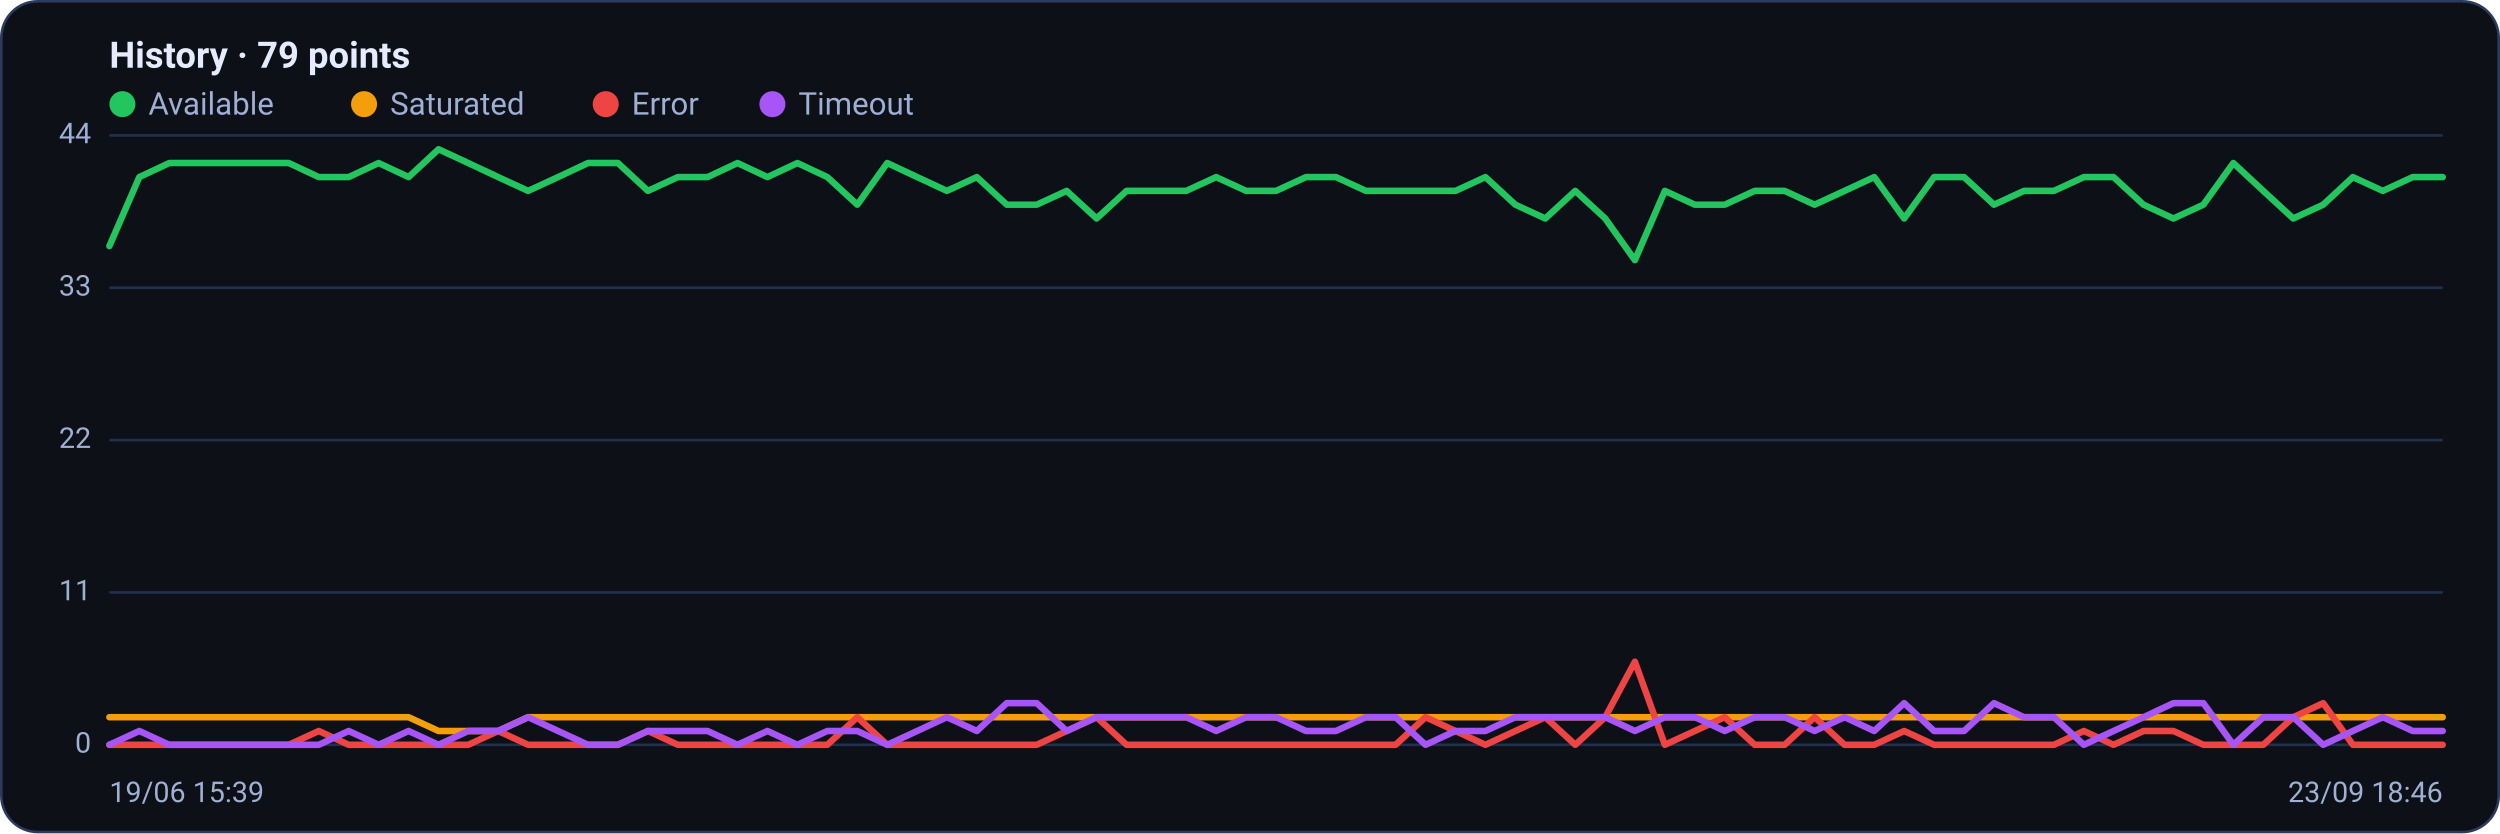
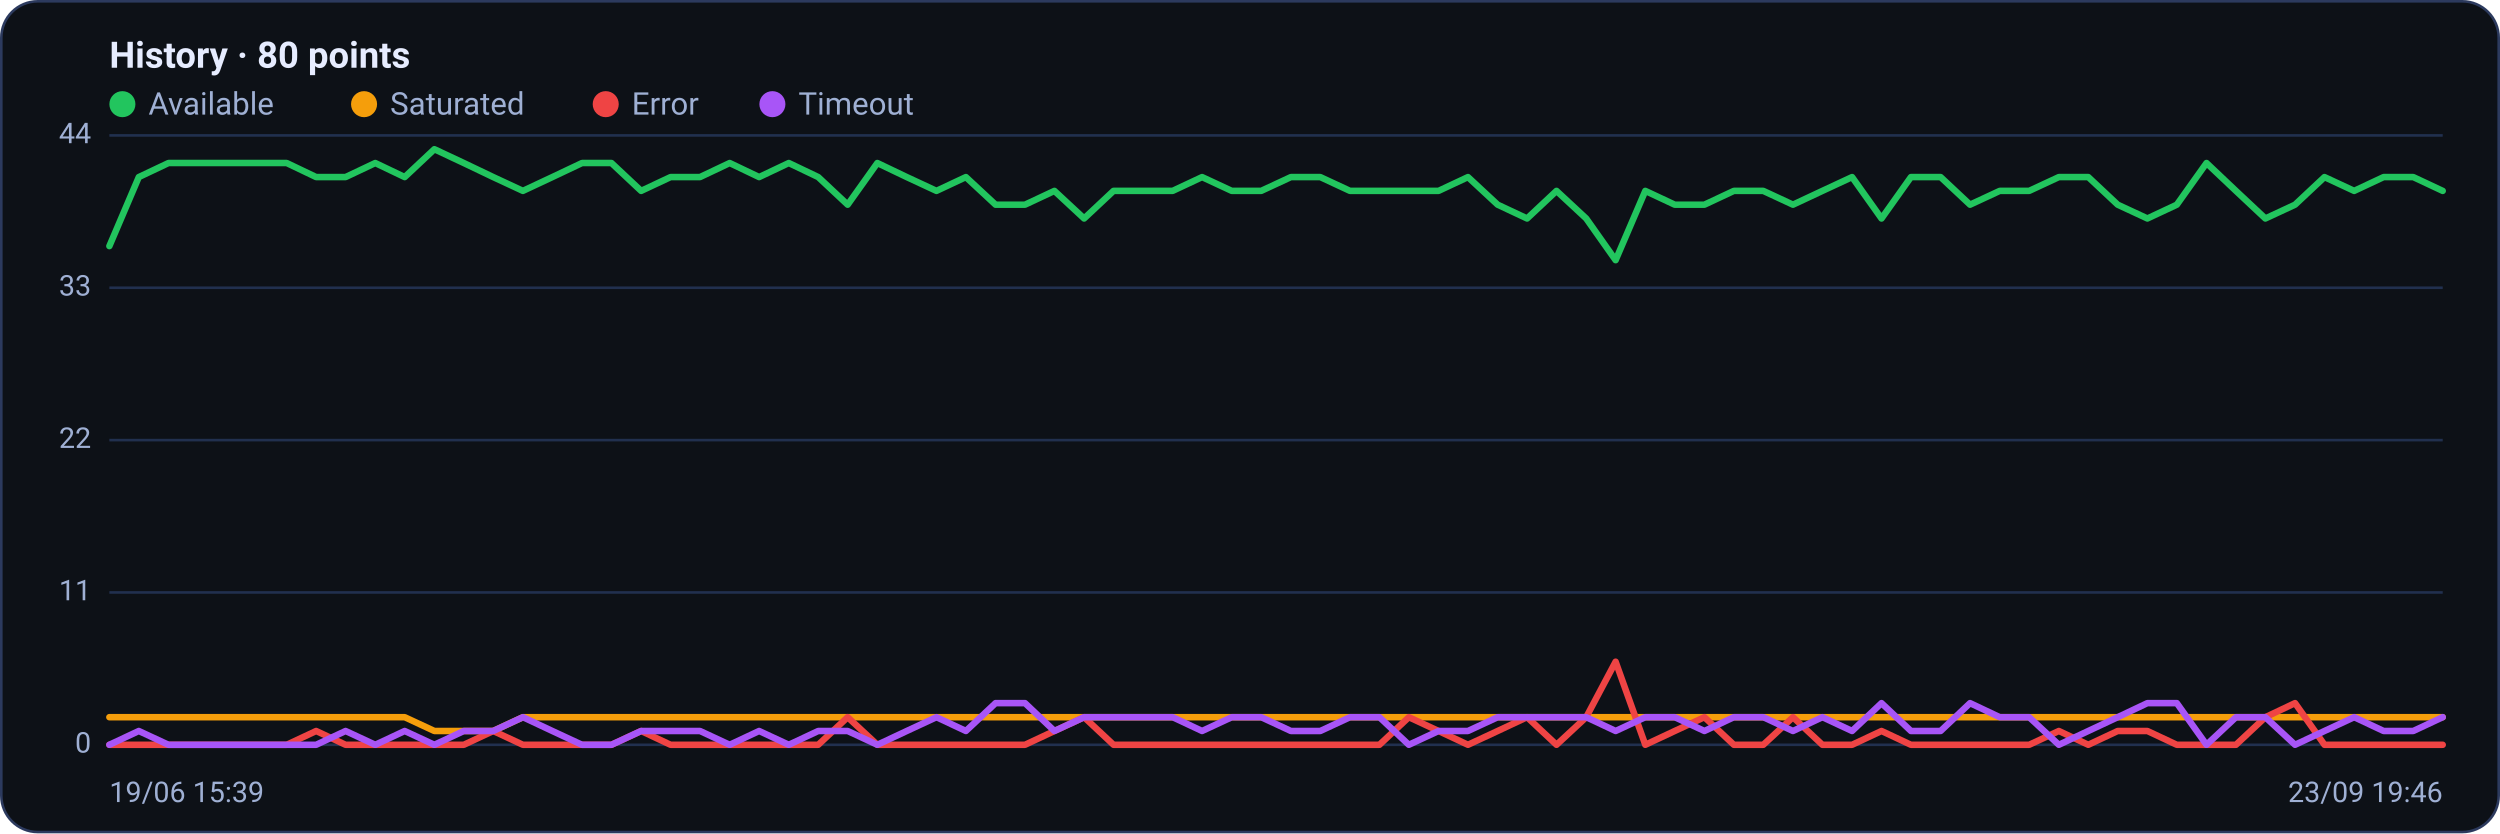
<svg xmlns="http://www.w3.org/2000/svg" viewBox="0 0 960 320" width="960" height="320" font-family="Segoe UI, system-ui, -apple-system, Roboto, Helvetica, Arial, sans-serif" role="img" aria-label="Availability history per region">
  <rect x="0.5" y="0.5" width="959" height="319" rx="14" fill="#0d1117" stroke="#2c3a5e" />
-   <text x="42" y="26" font-size="14" font-weight="600" fill="#e6ecff">History · 79 points</text>
+   <text x="42" y="26" font-size="14" font-weight="600" fill="#e6ecff">History · 80 points</text>
  <circle cx="47" cy="40" r="5" fill="#22c55e" />
  <text x="57" y="44" font-size="12" fill="#9fb0d4">Available</text>
  <circle cx="139.8" cy="40" r="5" fill="#f59e0b" />
  <text x="149.8" y="44" font-size="12" fill="#9fb0d4">Saturated</text>
  <circle cx="232.6" cy="40" r="5" fill="#ef4444" />
  <text x="242.6" y="44" font-size="12" fill="#9fb0d4">Error</text>
  <circle cx="296.6" cy="40" r="5" fill="#a855f7" />
  <text x="306.6" y="44" font-size="12" fill="#9fb0d4">Timeout</text>
  <line x1="42" y1="286.0" x2="938" y2="286.0" stroke="#21304f" stroke-width="1" />
  <text x="35" y="289.0" text-anchor="end" font-size="11" fill="#9fb0d4">0</text>
  <line x1="42" y1="227.5" x2="938" y2="227.5" stroke="#21304f" stroke-width="1" />
  <text x="35" y="230.5" text-anchor="end" font-size="11" fill="#9fb0d4">11</text>
  <line x1="42" y1="169.0" x2="938" y2="169.0" stroke="#21304f" stroke-width="1" />
  <text x="35" y="172.0" text-anchor="end" font-size="11" fill="#9fb0d4">22</text>
  <line x1="42" y1="110.5" x2="938" y2="110.5" stroke="#21304f" stroke-width="1" />
  <text x="35" y="113.5" text-anchor="end" font-size="11" fill="#9fb0d4">33</text>
  <line x1="42" y1="52.0" x2="938" y2="52.0" stroke="#21304f" stroke-width="1" />
  <text x="35" y="55.0" text-anchor="end" font-size="11" fill="#9fb0d4">44</text>
-   <polyline fill="none" stroke="#22c55e" stroke-width="2.5" stroke-linejoin="round" stroke-linecap="round" points="42.0,94.5 53.5,68.0 65.0,62.6 76.5,62.6 87.9,62.6 99.4,62.6 110.9,62.6 122.4,68.0 133.9,68.0 145.4,62.6 156.9,68.0 168.4,57.3 179.8,62.6 191.3,68.0 202.8,73.3 214.3,68.0 225.8,62.6 237.3,62.6 248.8,73.3 260.3,68.0 271.7,68.0 283.2,62.6 294.7,68.0 306.2,62.6 317.7,68.0 329.2,78.6 340.7,62.6 352.2,68.0 363.6,73.3 375.1,68.0 386.6,78.6 398.1,78.6 409.6,73.3 421.1,83.9 432.6,73.3 444.1,73.3 455.5,73.3 467.0,68.0 478.5,73.3 490.0,73.3 501.5,68.0 513.0,68.0 524.5,73.3 535.9,73.3 547.4,73.3 558.9,73.3 570.4,68.0 581.9,78.6 593.4,83.9 604.9,73.3 616.4,83.9 627.8,99.9 639.3,73.3 650.8,78.6 662.3,78.6 673.8,73.3 685.3,73.3 696.8,78.6 708.3,73.3 719.7,68.0 731.2,83.9 742.7,68.0 754.2,68.0 765.7,78.6 777.2,73.3 788.7,73.3 800.2,68.0 811.6,68.0 823.1,78.6 834.6,83.9 846.1,78.6 857.6,62.6 869.1,73.3 880.6,83.9 892.1,78.6 903.5,68.0 915.0,73.3 926.5,68.0 938.0,68.0" />
-   <polyline fill="none" stroke="#f59e0b" stroke-width="2.5" stroke-linejoin="round" stroke-linecap="round" points="42.0,275.4 53.5,275.4 65.0,275.4 76.5,275.4 87.9,275.4 99.4,275.4 110.9,275.4 122.4,275.4 133.9,275.4 145.4,275.4 156.9,275.4 168.4,280.7 179.8,280.7 191.3,280.7 202.8,275.4 214.3,275.4 225.8,275.4 237.3,275.4 248.8,275.4 260.3,275.4 271.7,275.4 283.2,275.4 294.7,275.4 306.2,275.4 317.7,275.4 329.2,275.4 340.7,275.4 352.2,275.4 363.6,275.4 375.1,275.4 386.6,275.4 398.1,275.4 409.6,275.4 421.1,275.4 432.6,275.4 444.1,275.4 455.5,275.4 467.0,275.4 478.5,275.4 490.0,275.4 501.5,275.4 513.0,275.4 524.5,275.4 535.9,275.4 547.4,275.4 558.9,275.4 570.4,275.4 581.9,275.4 593.4,275.4 604.9,275.4 616.4,275.4 627.8,275.4 639.3,275.4 650.8,275.4 662.3,275.4 673.8,275.4 685.3,275.4 696.8,275.4 708.3,275.4 719.7,275.4 731.2,275.4 742.7,275.4 754.2,275.4 765.7,275.4 777.2,275.4 788.7,275.4 800.2,275.4 811.6,275.4 823.1,275.4 834.6,275.4 846.1,275.4 857.6,275.4 869.1,275.4 880.6,275.4 892.1,275.4 903.5,275.4 915.0,275.4 926.5,275.4 938.0,275.4" />
-   <polyline fill="none" stroke="#ef4444" stroke-width="2.5" stroke-linejoin="round" stroke-linecap="round" points="42.0,286.0 53.5,286.0 65.0,286.0 76.5,286.0 87.9,286.0 99.4,286.0 110.9,286.0 122.4,280.7 133.9,286.0 145.4,286.0 156.9,286.0 168.4,286.0 179.8,286.0 191.3,280.7 202.8,286.0 214.3,286.0 225.8,286.0 237.3,286.0 248.8,280.7 260.3,286.0 271.7,286.0 283.2,286.0 294.7,286.0 306.2,286.0 317.7,286.0 329.2,275.4 340.7,286.0 352.2,286.0 363.6,286.0 375.1,286.0 386.6,286.0 398.1,286.0 409.6,280.7 421.1,275.4 432.6,286.0 444.1,286.0 455.5,286.0 467.0,286.0 478.5,286.0 490.0,286.0 501.5,286.0 513.0,286.0 524.5,286.0 535.9,286.0 547.4,275.4 558.9,280.7 570.4,286.0 581.9,280.7 593.4,275.4 604.9,286.0 616.4,275.4 627.8,254.1 639.3,286.0 650.8,280.7 662.3,275.4 673.8,286.0 685.3,286.0 696.8,275.4 708.3,286.0 719.7,286.0 731.2,280.7 742.7,286.0 754.2,286.0 765.7,286.0 777.2,286.0 788.7,286.0 800.2,280.7 811.6,286.0 823.1,280.7 834.6,280.7 846.1,286.0 857.6,286.0 869.1,286.0 880.6,275.4 892.1,270.0 903.5,286.0 915.0,286.0 926.5,286.0 938.0,286.0" />
-   <polyline fill="none" stroke="#a855f7" stroke-width="2.5" stroke-linejoin="round" stroke-linecap="round" points="42.0,286.0 53.5,280.7 65.0,286.0 76.5,286.0 87.9,286.0 99.4,286.0 110.9,286.0 122.4,286.0 133.9,280.7 145.4,286.0 156.9,280.7 168.4,286.0 179.8,280.7 191.3,280.7 202.8,275.4 214.3,280.7 225.8,286.0 237.3,286.0 248.8,280.7 260.3,280.7 271.7,280.7 283.2,286.0 294.7,280.7 306.2,286.0 317.7,280.7 329.2,280.7 340.7,286.0 352.2,280.7 363.6,275.4 375.1,280.7 386.6,270.0 398.1,270.0 409.6,280.7 421.1,275.4 432.6,275.4 444.1,275.4 455.5,275.4 467.0,280.7 478.5,275.4 490.0,275.4 501.5,280.7 513.0,280.7 524.5,275.4 535.9,275.4 547.4,286.0 558.9,280.7 570.4,280.7 581.9,275.4 593.4,275.4 604.9,275.4 616.4,275.4 627.8,280.7 639.3,275.4 650.8,275.4 662.3,280.7 673.8,275.4 685.3,275.4 696.8,280.7 708.3,275.4 719.7,280.7 731.2,270.0 742.7,280.7 754.2,280.7 765.7,270.0 777.2,275.4 788.7,275.4 800.2,286.0 811.6,280.7 823.1,275.4 834.6,270.0 846.1,270.0 857.6,286.0 869.1,275.4 880.6,275.4 892.1,286.0 903.5,280.7 915.0,275.4 926.5,280.7 938.0,280.7" />
+   <polyline fill="none" stroke="#22c55e" stroke-width="2.5" stroke-linejoin="round" stroke-linecap="round" points="42.0,94.5 53.3,68.0 64.7,62.6 76.0,62.6 87.4,62.6 98.7,62.6 110.1,62.6 121.4,68.0 132.7,68.0 144.1,62.6 155.4,68.0 166.8,57.3 178.1,62.6 189.4,68.0 200.8,73.3 212.1,68.0 223.5,62.6 234.8,62.6 246.2,73.3 257.5,68.0 268.8,68.0 280.2,62.6 291.5,68.0 302.9,62.6 314.2,68.0 325.5,78.6 336.9,62.6 348.2,68.0 359.6,73.3 370.9,68.0 382.3,78.6 393.6,78.6 404.9,73.3 416.3,83.9 427.6,73.3 439.0,73.3 450.3,73.3 461.6,68.0 473.0,73.3 484.3,73.3 495.7,68.0 507.0,68.0 518.4,73.3 529.7,73.3 541.0,73.3 552.4,73.3 563.7,68.0 575.1,78.6 586.4,83.9 597.7,73.3 609.1,83.9 620.4,99.9 631.8,73.3 643.1,78.6 654.5,78.6 665.8,73.3 677.1,73.3 688.5,78.6 699.8,73.3 711.2,68.0 722.5,83.9 733.8,68.0 745.2,68.0 756.5,78.6 767.9,73.3 779.2,73.3 790.6,68.0 801.9,68.0 813.2,78.6 824.6,83.9 835.9,78.6 847.3,62.6 858.6,73.3 869.9,83.9 881.3,78.6 892.6,68.0 904.0,73.3 915.3,68.0 926.7,68.0 938.0,73.3" />
+   <polyline fill="none" stroke="#f59e0b" stroke-width="2.5" stroke-linejoin="round" stroke-linecap="round" points="42.0,275.4 53.3,275.4 64.7,275.4 76.0,275.4 87.4,275.4 98.7,275.4 110.1,275.4 121.4,275.4 132.7,275.4 144.1,275.4 155.4,275.4 166.8,280.7 178.1,280.7 189.4,280.7 200.8,275.4 212.1,275.4 223.5,275.4 234.8,275.4 246.2,275.4 257.5,275.4 268.8,275.4 280.2,275.4 291.5,275.4 302.9,275.4 314.2,275.4 325.5,275.4 336.9,275.4 348.2,275.4 359.6,275.4 370.9,275.4 382.3,275.4 393.6,275.4 404.9,275.4 416.3,275.4 427.6,275.4 439.0,275.4 450.3,275.4 461.6,275.4 473.0,275.4 484.3,275.4 495.7,275.4 507.0,275.4 518.4,275.4 529.7,275.4 541.0,275.4 552.4,275.4 563.7,275.4 575.1,275.4 586.4,275.4 597.7,275.4 609.1,275.4 620.4,275.4 631.8,275.4 643.1,275.4 654.5,275.4 665.8,275.4 677.1,275.4 688.5,275.4 699.8,275.4 711.2,275.4 722.5,275.4 733.8,275.4 745.2,275.4 756.5,275.4 767.9,275.4 779.2,275.4 790.6,275.4 801.9,275.4 813.2,275.4 824.6,275.4 835.9,275.4 847.3,275.4 858.6,275.4 869.9,275.4 881.3,275.4 892.6,275.4 904.0,275.4 915.3,275.4 926.7,275.4 938.0,275.4" />
+   <polyline fill="none" stroke="#ef4444" stroke-width="2.5" stroke-linejoin="round" stroke-linecap="round" points="42.0,286.0 53.3,286.0 64.7,286.0 76.0,286.0 87.4,286.0 98.7,286.0 110.1,286.0 121.4,280.7 132.7,286.0 144.1,286.0 155.4,286.0 166.8,286.0 178.1,286.0 189.4,280.7 200.8,286.0 212.1,286.0 223.5,286.0 234.8,286.0 246.2,280.7 257.5,286.0 268.8,286.0 280.2,286.0 291.5,286.0 302.9,286.0 314.2,286.0 325.5,275.4 336.9,286.0 348.2,286.0 359.6,286.0 370.9,286.0 382.3,286.0 393.6,286.0 404.9,280.7 416.3,275.4 427.6,286.0 439.0,286.0 450.3,286.0 461.6,286.0 473.0,286.0 484.3,286.0 495.7,286.0 507.0,286.0 518.4,286.0 529.7,286.0 541.0,275.4 552.4,280.7 563.7,286.0 575.1,280.7 586.4,275.4 597.7,286.0 609.1,275.4 620.4,254.1 631.8,286.0 643.1,280.7 654.5,275.4 665.8,286.0 677.1,286.0 688.5,275.4 699.8,286.0 711.2,286.0 722.5,280.7 733.8,286.0 745.2,286.0 756.5,286.0 767.9,286.0 779.2,286.0 790.6,280.7 801.9,286.0 813.2,280.7 824.6,280.7 835.9,286.0 847.3,286.0 858.6,286.0 869.9,275.4 881.3,270.0 892.6,286.0 904.0,286.0 915.3,286.0 926.7,286.0 938.0,286.0" />
+   <polyline fill="none" stroke="#a855f7" stroke-width="2.5" stroke-linejoin="round" stroke-linecap="round" points="42.0,286.0 53.3,280.7 64.7,286.0 76.0,286.0 87.4,286.0 98.7,286.0 110.1,286.0 121.4,286.0 132.7,280.7 144.1,286.0 155.4,280.7 166.8,286.0 178.1,280.7 189.4,280.7 200.8,275.4 212.1,280.7 223.5,286.0 234.8,286.0 246.2,280.7 257.5,280.7 268.8,280.7 280.2,286.0 291.5,280.7 302.9,286.0 314.2,280.7 325.5,280.7 336.9,286.0 348.2,280.7 359.6,275.4 370.9,280.7 382.3,270.0 393.6,270.0 404.9,280.7 416.3,275.4 427.6,275.4 439.0,275.4 450.3,275.4 461.6,280.7 473.0,275.4 484.3,275.4 495.7,280.7 507.0,280.7 518.4,275.4 529.7,275.4 541.0,286.0 552.4,280.7 563.7,280.7 575.1,275.4 586.4,275.4 597.7,275.4 609.1,275.4 620.4,280.7 631.8,275.4 643.1,275.4 654.5,280.7 665.8,275.4 677.1,275.4 688.5,280.7 699.8,275.4 711.2,280.7 722.5,270.0 733.8,280.7 745.2,280.7 756.5,270.0 767.9,275.4 779.2,275.4 790.6,286.0 801.9,280.7 813.2,275.4 824.6,270.0 835.9,270.0 847.3,286.0 858.6,275.4 869.9,275.4 881.3,286.0 892.6,280.7 904.0,275.4 915.3,280.7 926.7,280.7 938.0,275.4" />
  <text x="42" y="308" font-size="11" fill="#9fb0d4">19/06 15:39</text>
-   <text x="938" y="308" text-anchor="end" font-size="11" fill="#9fb0d4">23/09 18:46</text>
+   <text x="938" y="308" text-anchor="end" font-size="11" fill="#9fb0d4">23/09 19:46</text>
</svg>
